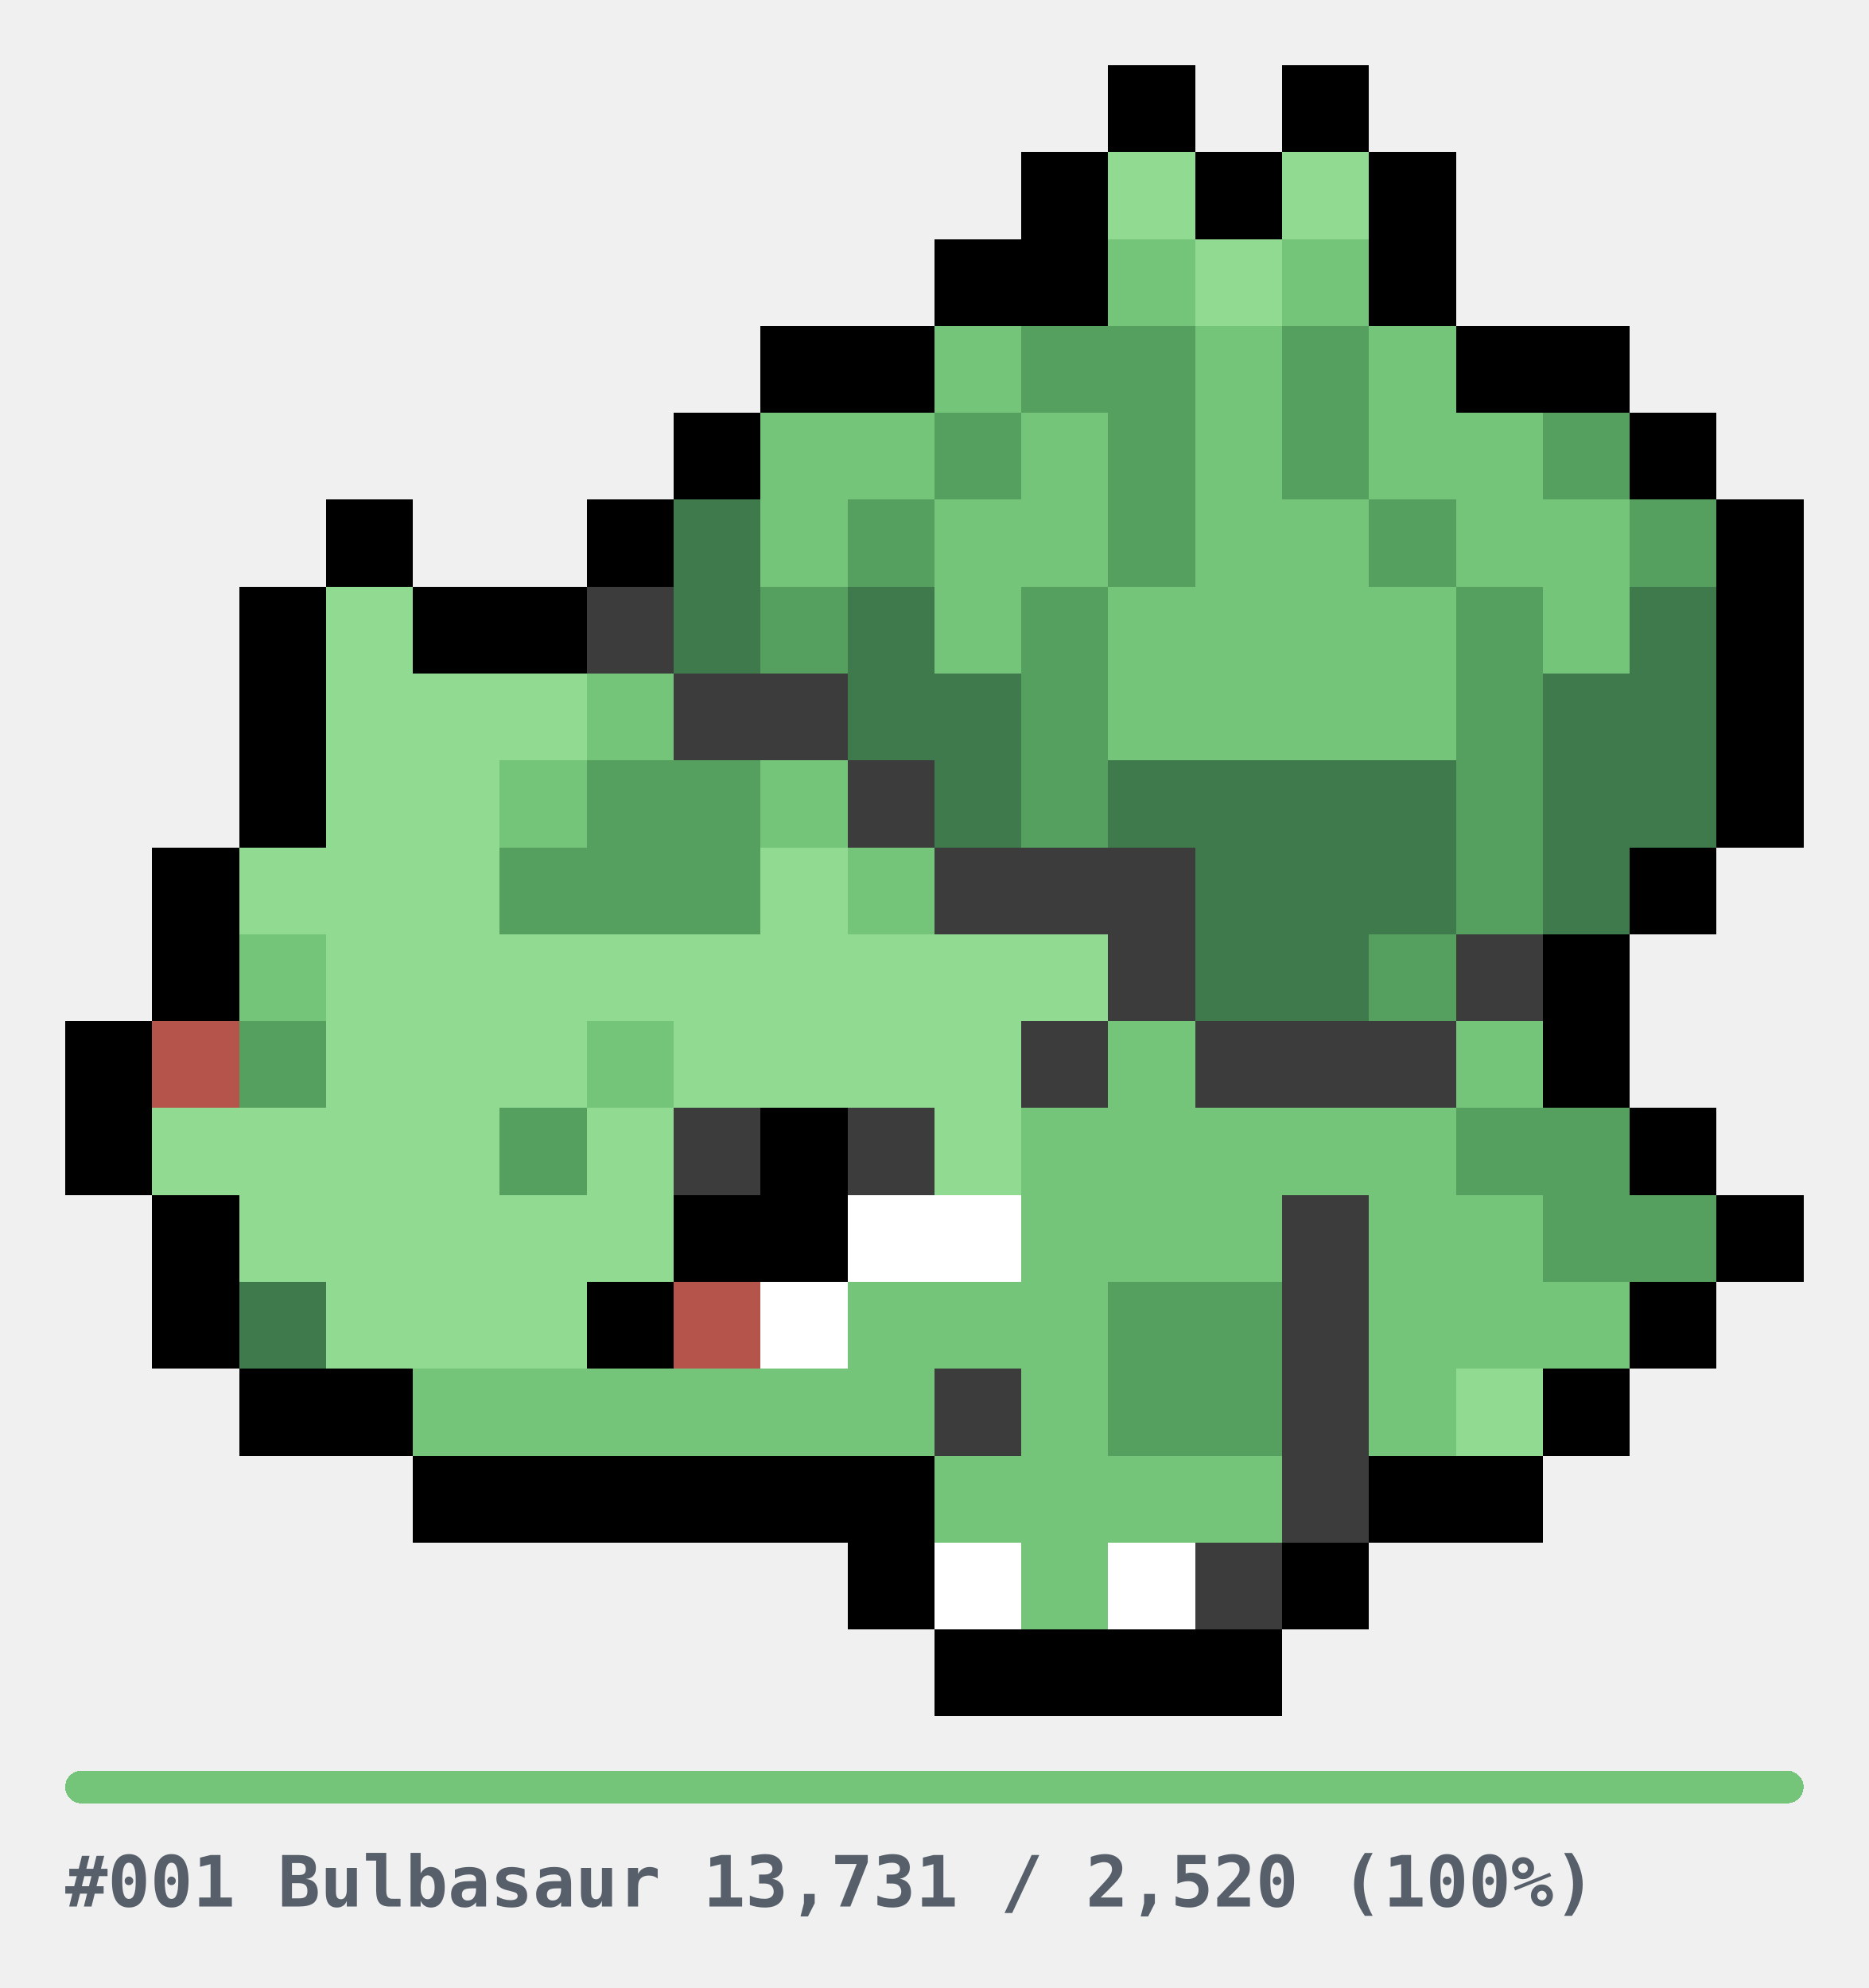
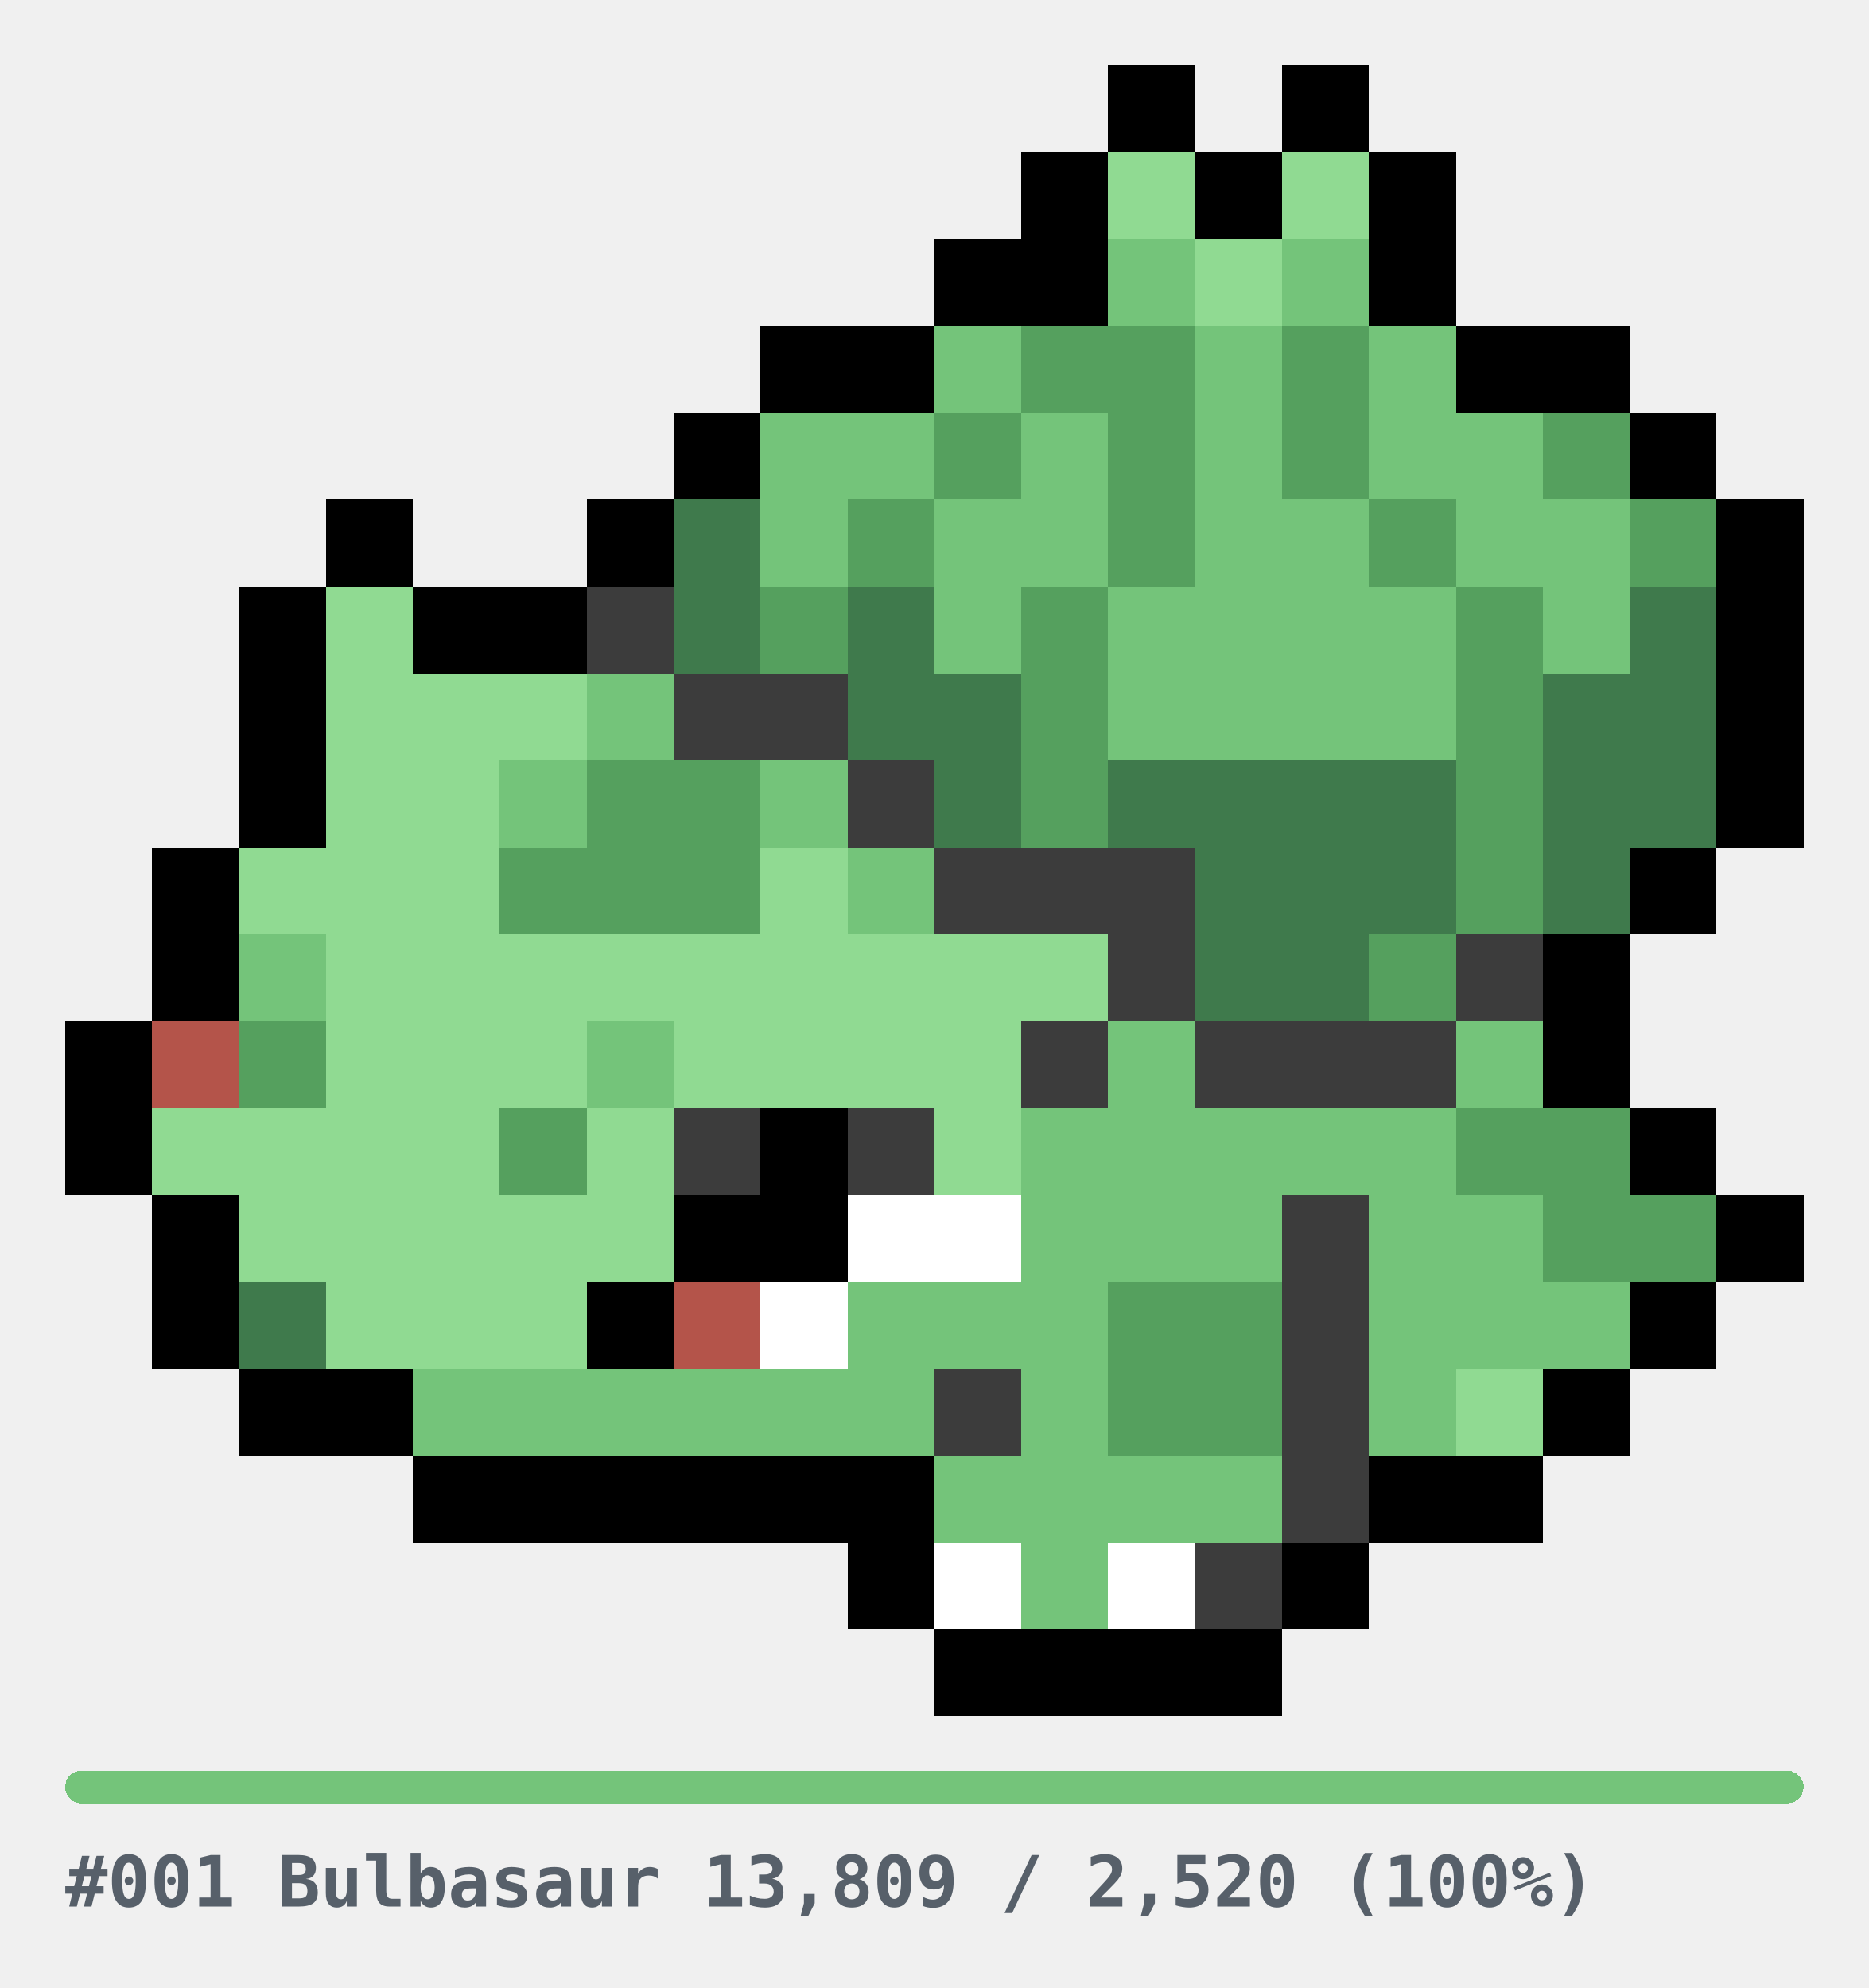
<svg xmlns="http://www.w3.org/2000/svg" width="344" height="366" viewBox="0 0 344 366" role="img" shape-rendering="crispEdges">
  <style>
.u{fill:#E6E6E6}.bar{fill:#E6E6E6}
.cap{fill:#57606A;font-family:ui-monospace,SFMono-Regular,Menlo,Consolas,monospace;font-size:13px;font-weight:600}
@media(prefers-color-scheme:dark){.u{fill:#2A2A2A}.bar{fill:#2A2A2A}.cap{fill:#8B949E}}
</style>
  <g transform="translate(12,12)">
    <rect x="192" y="0" width="16" height="16" fill="#000000" />
    <rect x="224" y="0" width="16" height="16" fill="#000000" />
    <rect x="176" y="16" width="16" height="16" fill="#000000" />
    <rect x="192" y="16" width="16" height="16" fill="#90DA92" />
    <rect x="208" y="16" width="16" height="16" fill="#000000" />
    <rect x="224" y="16" width="16" height="16" fill="#90DA92" />
    <rect x="240" y="16" width="16" height="16" fill="#000000" />
    <rect x="160" y="32" width="16" height="16" fill="#000000" />
    <rect x="176" y="32" width="16" height="16" fill="#000000" />
    <rect x="192" y="32" width="16" height="16" fill="#74C47A" />
    <rect x="208" y="32" width="16" height="16" fill="#90DA92" />
    <rect x="224" y="32" width="16" height="16" fill="#74C47A" />
    <rect x="240" y="32" width="16" height="16" fill="#000000" />
    <rect x="128" y="48" width="16" height="16" fill="#000000" />
    <rect x="144" y="48" width="16" height="16" fill="#000000" />
    <rect x="160" y="48" width="16" height="16" fill="#74C47A" />
    <rect x="176" y="48" width="16" height="16" fill="#55A05E" />
    <rect x="192" y="48" width="16" height="16" fill="#55A05E" />
    <rect x="208" y="48" width="16" height="16" fill="#74C47A" />
    <rect x="224" y="48" width="16" height="16" fill="#55A05E" />
    <rect x="240" y="48" width="16" height="16" fill="#74C47A" />
    <rect x="256" y="48" width="16" height="16" fill="#000000" />
    <rect x="272" y="48" width="16" height="16" fill="#000000" />
    <rect x="112" y="64" width="16" height="16" fill="#000000" />
    <rect x="128" y="64" width="16" height="16" fill="#74C47A" />
    <rect x="144" y="64" width="16" height="16" fill="#74C47A" />
    <rect x="160" y="64" width="16" height="16" fill="#55A05E" />
    <rect x="176" y="64" width="16" height="16" fill="#74C47A" />
    <rect x="192" y="64" width="16" height="16" fill="#55A05E" />
    <rect x="208" y="64" width="16" height="16" fill="#74C47A" />
    <rect x="224" y="64" width="16" height="16" fill="#55A05E" />
    <rect x="240" y="64" width="16" height="16" fill="#74C47A" />
    <rect x="256" y="64" width="16" height="16" fill="#74C47A" />
    <rect x="272" y="64" width="16" height="16" fill="#55A05E" />
    <rect x="288" y="64" width="16" height="16" fill="#000000" />
    <rect x="48" y="80" width="16" height="16" fill="#000000" />
    <rect x="96" y="80" width="16" height="16" fill="#000000" />
    <rect x="112" y="80" width="16" height="16" fill="#3F7A4C" />
    <rect x="128" y="80" width="16" height="16" fill="#74C47A" />
    <rect x="144" y="80" width="16" height="16" fill="#55A05E" />
    <rect x="160" y="80" width="16" height="16" fill="#74C47A" />
    <rect x="176" y="80" width="16" height="16" fill="#74C47A" />
    <rect x="192" y="80" width="16" height="16" fill="#55A05E" />
    <rect x="208" y="80" width="16" height="16" fill="#74C47A" />
    <rect x="224" y="80" width="16" height="16" fill="#74C47A" />
    <rect x="240" y="80" width="16" height="16" fill="#55A05E" />
    <rect x="256" y="80" width="16" height="16" fill="#74C47A" />
    <rect x="272" y="80" width="16" height="16" fill="#74C47A" />
    <rect x="288" y="80" width="16" height="16" fill="#55A05E" />
    <rect x="304" y="80" width="16" height="16" fill="#000000" />
    <rect x="32" y="96" width="16" height="16" fill="#000000" />
    <rect x="48" y="96" width="16" height="16" fill="#90DA92" />
    <rect x="64" y="96" width="16" height="16" fill="#000000" />
    <rect x="80" y="96" width="16" height="16" fill="#000000" />
    <rect x="96" y="96" width="16" height="16" fill="#3C3C3C" />
    <rect x="112" y="96" width="16" height="16" fill="#3F7A4C" />
    <rect x="128" y="96" width="16" height="16" fill="#55A05E" />
    <rect x="144" y="96" width="16" height="16" fill="#3F7A4C" />
    <rect x="160" y="96" width="16" height="16" fill="#74C47A" />
    <rect x="176" y="96" width="16" height="16" fill="#55A05E" />
    <rect x="192" y="96" width="16" height="16" fill="#74C47A" />
    <rect x="208" y="96" width="16" height="16" fill="#74C47A" />
    <rect x="224" y="96" width="16" height="16" fill="#74C47A" />
    <rect x="240" y="96" width="16" height="16" fill="#74C47A" />
    <rect x="256" y="96" width="16" height="16" fill="#55A05E" />
    <rect x="272" y="96" width="16" height="16" fill="#74C47A" />
    <rect x="288" y="96" width="16" height="16" fill="#3F7A4C" />
    <rect x="304" y="96" width="16" height="16" fill="#000000" />
    <rect x="32" y="112" width="16" height="16" fill="#000000" />
    <rect x="48" y="112" width="16" height="16" fill="#90DA92" />
    <rect x="64" y="112" width="16" height="16" fill="#90DA92" />
    <rect x="80" y="112" width="16" height="16" fill="#90DA92" />
    <rect x="96" y="112" width="16" height="16" fill="#74C47A" />
    <rect x="112" y="112" width="16" height="16" fill="#3C3C3C" />
    <rect x="128" y="112" width="16" height="16" fill="#3C3C3C" />
    <rect x="144" y="112" width="16" height="16" fill="#3F7A4C" />
    <rect x="160" y="112" width="16" height="16" fill="#3F7A4C" />
    <rect x="176" y="112" width="16" height="16" fill="#55A05E" />
    <rect x="192" y="112" width="16" height="16" fill="#74C47A" />
    <rect x="208" y="112" width="16" height="16" fill="#74C47A" />
    <rect x="224" y="112" width="16" height="16" fill="#74C47A" />
    <rect x="240" y="112" width="16" height="16" fill="#74C47A" />
    <rect x="256" y="112" width="16" height="16" fill="#55A05E" />
    <rect x="272" y="112" width="16" height="16" fill="#3F7A4C" />
    <rect x="288" y="112" width="16" height="16" fill="#3F7A4C" />
    <rect x="304" y="112" width="16" height="16" fill="#000000" />
    <rect x="32" y="128" width="16" height="16" fill="#000000" />
    <rect x="48" y="128" width="16" height="16" fill="#90DA92" />
    <rect x="64" y="128" width="16" height="16" fill="#90DA92" />
    <rect x="80" y="128" width="16" height="16" fill="#74C47A" />
    <rect x="96" y="128" width="16" height="16" fill="#55A05E" />
    <rect x="112" y="128" width="16" height="16" fill="#55A05E" />
    <rect x="128" y="128" width="16" height="16" fill="#74C47A" />
    <rect x="144" y="128" width="16" height="16" fill="#3C3C3C" />
    <rect x="160" y="128" width="16" height="16" fill="#3F7A4C" />
    <rect x="176" y="128" width="16" height="16" fill="#55A05E" />
    <rect x="192" y="128" width="16" height="16" fill="#3F7A4C" />
    <rect x="208" y="128" width="16" height="16" fill="#3F7A4C" />
    <rect x="224" y="128" width="16" height="16" fill="#3F7A4C" />
    <rect x="240" y="128" width="16" height="16" fill="#3F7A4C" />
    <rect x="256" y="128" width="16" height="16" fill="#55A05E" />
    <rect x="272" y="128" width="16" height="16" fill="#3F7A4C" />
    <rect x="288" y="128" width="16" height="16" fill="#3F7A4C" />
    <rect x="304" y="128" width="16" height="16" fill="#000000" />
    <rect x="16" y="144" width="16" height="16" fill="#000000" />
    <rect x="32" y="144" width="16" height="16" fill="#90DA92" />
    <rect x="48" y="144" width="16" height="16" fill="#90DA92" />
    <rect x="64" y="144" width="16" height="16" fill="#90DA92" />
    <rect x="80" y="144" width="16" height="16" fill="#55A05E" />
    <rect x="96" y="144" width="16" height="16" fill="#55A05E" />
    <rect x="112" y="144" width="16" height="16" fill="#55A05E" />
    <rect x="128" y="144" width="16" height="16" fill="#90DA92" />
    <rect x="144" y="144" width="16" height="16" fill="#74C47A" />
    <rect x="160" y="144" width="16" height="16" fill="#3C3C3C" />
    <rect x="176" y="144" width="16" height="16" fill="#3C3C3C" />
    <rect x="192" y="144" width="16" height="16" fill="#3C3C3C" />
    <rect x="208" y="144" width="16" height="16" fill="#3F7A4C" />
    <rect x="224" y="144" width="16" height="16" fill="#3F7A4C" />
    <rect x="240" y="144" width="16" height="16" fill="#3F7A4C" />
    <rect x="256" y="144" width="16" height="16" fill="#55A05E" />
    <rect x="272" y="144" width="16" height="16" fill="#3F7A4C" />
    <rect x="288" y="144" width="16" height="16" fill="#000000" />
    <rect x="16" y="160" width="16" height="16" fill="#000000" />
    <rect x="32" y="160" width="16" height="16" fill="#74C47A" />
    <rect x="48" y="160" width="16" height="16" fill="#90DA92" />
    <rect x="64" y="160" width="16" height="16" fill="#90DA92" />
    <rect x="80" y="160" width="16" height="16" fill="#90DA92" />
    <rect x="96" y="160" width="16" height="16" fill="#90DA92" />
    <rect x="112" y="160" width="16" height="16" fill="#90DA92" />
    <rect x="128" y="160" width="16" height="16" fill="#90DA92" />
    <rect x="144" y="160" width="16" height="16" fill="#90DA92" />
    <rect x="160" y="160" width="16" height="16" fill="#90DA92" />
    <rect x="176" y="160" width="16" height="16" fill="#90DA92" />
    <rect x="192" y="160" width="16" height="16" fill="#3C3C3C" />
    <rect x="208" y="160" width="16" height="16" fill="#3F7A4C" />
    <rect x="224" y="160" width="16" height="16" fill="#3F7A4C" />
    <rect x="240" y="160" width="16" height="16" fill="#55A05E" />
    <rect x="256" y="160" width="16" height="16" fill="#3C3C3C" />
    <rect x="272" y="160" width="16" height="16" fill="#000000" />
    <rect x="0" y="176" width="16" height="16" fill="#000000" />
    <rect x="16" y="176" width="16" height="16" fill="#B4544A" />
    <rect x="32" y="176" width="16" height="16" fill="#55A05E" />
    <rect x="48" y="176" width="16" height="16" fill="#90DA92" />
    <rect x="64" y="176" width="16" height="16" fill="#90DA92" />
    <rect x="80" y="176" width="16" height="16" fill="#90DA92" />
    <rect x="96" y="176" width="16" height="16" fill="#74C47A" />
    <rect x="112" y="176" width="16" height="16" fill="#90DA92" />
    <rect x="128" y="176" width="16" height="16" fill="#90DA92" />
    <rect x="144" y="176" width="16" height="16" fill="#90DA92" />
    <rect x="160" y="176" width="16" height="16" fill="#90DA92" />
    <rect x="176" y="176" width="16" height="16" fill="#3C3C3C" />
    <rect x="192" y="176" width="16" height="16" fill="#74C47A" />
    <rect x="208" y="176" width="16" height="16" fill="#3C3C3C" />
    <rect x="224" y="176" width="16" height="16" fill="#3C3C3C" />
    <rect x="240" y="176" width="16" height="16" fill="#3C3C3C" />
    <rect x="256" y="176" width="16" height="16" fill="#74C47A" />
    <rect x="272" y="176" width="16" height="16" fill="#000000" />
    <rect x="0" y="192" width="16" height="16" fill="#000000" />
    <rect x="16" y="192" width="16" height="16" fill="#90DA92" />
    <rect x="32" y="192" width="16" height="16" fill="#90DA92" />
    <rect x="48" y="192" width="16" height="16" fill="#90DA92" />
    <rect x="64" y="192" width="16" height="16" fill="#90DA92" />
    <rect x="80" y="192" width="16" height="16" fill="#55A05E" />
    <rect x="96" y="192" width="16" height="16" fill="#90DA92" />
    <rect x="112" y="192" width="16" height="16" fill="#3C3C3C" />
    <rect x="128" y="192" width="16" height="16" fill="#000000" />
    <rect x="144" y="192" width="16" height="16" fill="#3C3C3C" />
    <rect x="160" y="192" width="16" height="16" fill="#90DA92" />
    <rect x="176" y="192" width="16" height="16" fill="#74C47A" />
    <rect x="192" y="192" width="16" height="16" fill="#74C47A" />
    <rect x="208" y="192" width="16" height="16" fill="#74C47A" />
    <rect x="224" y="192" width="16" height="16" fill="#74C47A" />
    <rect x="240" y="192" width="16" height="16" fill="#74C47A" />
    <rect x="256" y="192" width="16" height="16" fill="#55A05E" />
    <rect x="272" y="192" width="16" height="16" fill="#55A05E" />
    <rect x="288" y="192" width="16" height="16" fill="#000000" />
    <rect x="16" y="208" width="16" height="16" fill="#000000" />
    <rect x="32" y="208" width="16" height="16" fill="#90DA92" />
    <rect x="48" y="208" width="16" height="16" fill="#90DA92" />
    <rect x="64" y="208" width="16" height="16" fill="#90DA92" />
    <rect x="80" y="208" width="16" height="16" fill="#90DA92" />
    <rect x="96" y="208" width="16" height="16" fill="#90DA92" />
    <rect x="112" y="208" width="16" height="16" fill="#000000" />
    <rect x="128" y="208" width="16" height="16" fill="#000000" />
    <rect x="144" y="208" width="16" height="16" fill="#FFFFFF" />
    <rect x="160" y="208" width="16" height="16" fill="#FFFFFF" />
    <rect x="176" y="208" width="16" height="16" fill="#74C47A" />
    <rect x="192" y="208" width="16" height="16" fill="#74C47A" />
    <rect x="208" y="208" width="16" height="16" fill="#74C47A" />
    <rect x="224" y="208" width="16" height="16" fill="#3C3C3C" />
    <rect x="240" y="208" width="16" height="16" fill="#74C47A" />
    <rect x="256" y="208" width="16" height="16" fill="#74C47A" />
    <rect x="272" y="208" width="16" height="16" fill="#55A05E" />
    <rect x="288" y="208" width="16" height="16" fill="#55A05E" />
    <rect x="304" y="208" width="16" height="16" fill="#000000" />
    <rect x="16" y="224" width="16" height="16" fill="#000000" />
    <rect x="32" y="224" width="16" height="16" fill="#3F7A4C" />
    <rect x="48" y="224" width="16" height="16" fill="#90DA92" />
    <rect x="64" y="224" width="16" height="16" fill="#90DA92" />
    <rect x="80" y="224" width="16" height="16" fill="#90DA92" />
    <rect x="96" y="224" width="16" height="16" fill="#000000" />
    <rect x="112" y="224" width="16" height="16" fill="#B4544A" />
    <rect x="128" y="224" width="16" height="16" fill="#FFFFFF" />
    <rect x="144" y="224" width="16" height="16" fill="#74C47A" />
    <rect x="160" y="224" width="16" height="16" fill="#74C47A" />
    <rect x="176" y="224" width="16" height="16" fill="#74C47A" />
    <rect x="192" y="224" width="16" height="16" fill="#55A05E" />
    <rect x="208" y="224" width="16" height="16" fill="#55A05E" />
    <rect x="224" y="224" width="16" height="16" fill="#3C3C3C" />
    <rect x="240" y="224" width="16" height="16" fill="#74C47A" />
    <rect x="256" y="224" width="16" height="16" fill="#74C47A" />
    <rect x="272" y="224" width="16" height="16" fill="#74C47A" />
    <rect x="288" y="224" width="16" height="16" fill="#000000" />
    <rect x="32" y="240" width="16" height="16" fill="#000000" />
    <rect x="48" y="240" width="16" height="16" fill="#000000" />
    <rect x="64" y="240" width="16" height="16" fill="#74C47A" />
    <rect x="80" y="240" width="16" height="16" fill="#74C47A" />
    <rect x="96" y="240" width="16" height="16" fill="#74C47A" />
    <rect x="112" y="240" width="16" height="16" fill="#74C47A" />
    <rect x="128" y="240" width="16" height="16" fill="#74C47A" />
    <rect x="144" y="240" width="16" height="16" fill="#74C47A" />
    <rect x="160" y="240" width="16" height="16" fill="#3C3C3C" />
    <rect x="176" y="240" width="16" height="16" fill="#74C47A" />
    <rect x="192" y="240" width="16" height="16" fill="#55A05E" />
    <rect x="208" y="240" width="16" height="16" fill="#55A05E" />
    <rect x="224" y="240" width="16" height="16" fill="#3C3C3C" />
    <rect x="240" y="240" width="16" height="16" fill="#74C47A" />
    <rect x="256" y="240" width="16" height="16" fill="#90DA92" />
    <rect x="272" y="240" width="16" height="16" fill="#000000" />
    <rect x="64" y="256" width="16" height="16" fill="#000000" />
    <rect x="80" y="256" width="16" height="16" fill="#000000" />
    <rect x="96" y="256" width="16" height="16" fill="#000000" />
    <rect x="112" y="256" width="16" height="16" fill="#000000" />
    <rect x="128" y="256" width="16" height="16" fill="#000000" />
    <rect x="144" y="256" width="16" height="16" fill="#000000" />
    <rect x="160" y="256" width="16" height="16" fill="#74C47A" />
    <rect x="176" y="256" width="16" height="16" fill="#74C47A" />
    <rect x="192" y="256" width="16" height="16" fill="#74C47A" />
    <rect x="208" y="256" width="16" height="16" fill="#74C47A" />
    <rect x="224" y="256" width="16" height="16" fill="#3C3C3C" />
    <rect x="240" y="256" width="16" height="16" fill="#000000" />
    <rect x="256" y="256" width="16" height="16" fill="#000000" />
    <rect x="144" y="272" width="16" height="16" fill="#000000" />
    <rect x="160" y="272" width="16" height="16" fill="#FFFFFF" />
    <rect x="176" y="272" width="16" height="16" fill="#74C47A" />
    <rect x="192" y="272" width="16" height="16" fill="#FFFFFF" />
    <rect x="208" y="272" width="16" height="16" fill="#3C3C3C" />
    <rect x="224" y="272" width="16" height="16" fill="#000000" />
    <rect x="160" y="288" width="16" height="16" fill="#000000" />
    <rect x="176" y="288" width="16" height="16" fill="#000000" />
    <rect x="192" y="288" width="16" height="16" fill="#000000" />
    <rect x="208" y="288" width="16" height="16" fill="#000000" />
  </g>
  <g transform="translate(12,326)">
    <rect x="0" y="0" width="320" height="6" rx="3" class="bar" />
    <rect x="0" y="0" width="320" height="6" rx="3" fill="#74C47A" />
-     <text x="0" y="25" class="cap">#001 Bulbasaur  13,731 / 2,520  (100%)</text>
+     <text x="0" y="25" class="cap">#001 Bulbasaur  13,809 / 2,520  (100%)</text>
  </g>
</svg>
